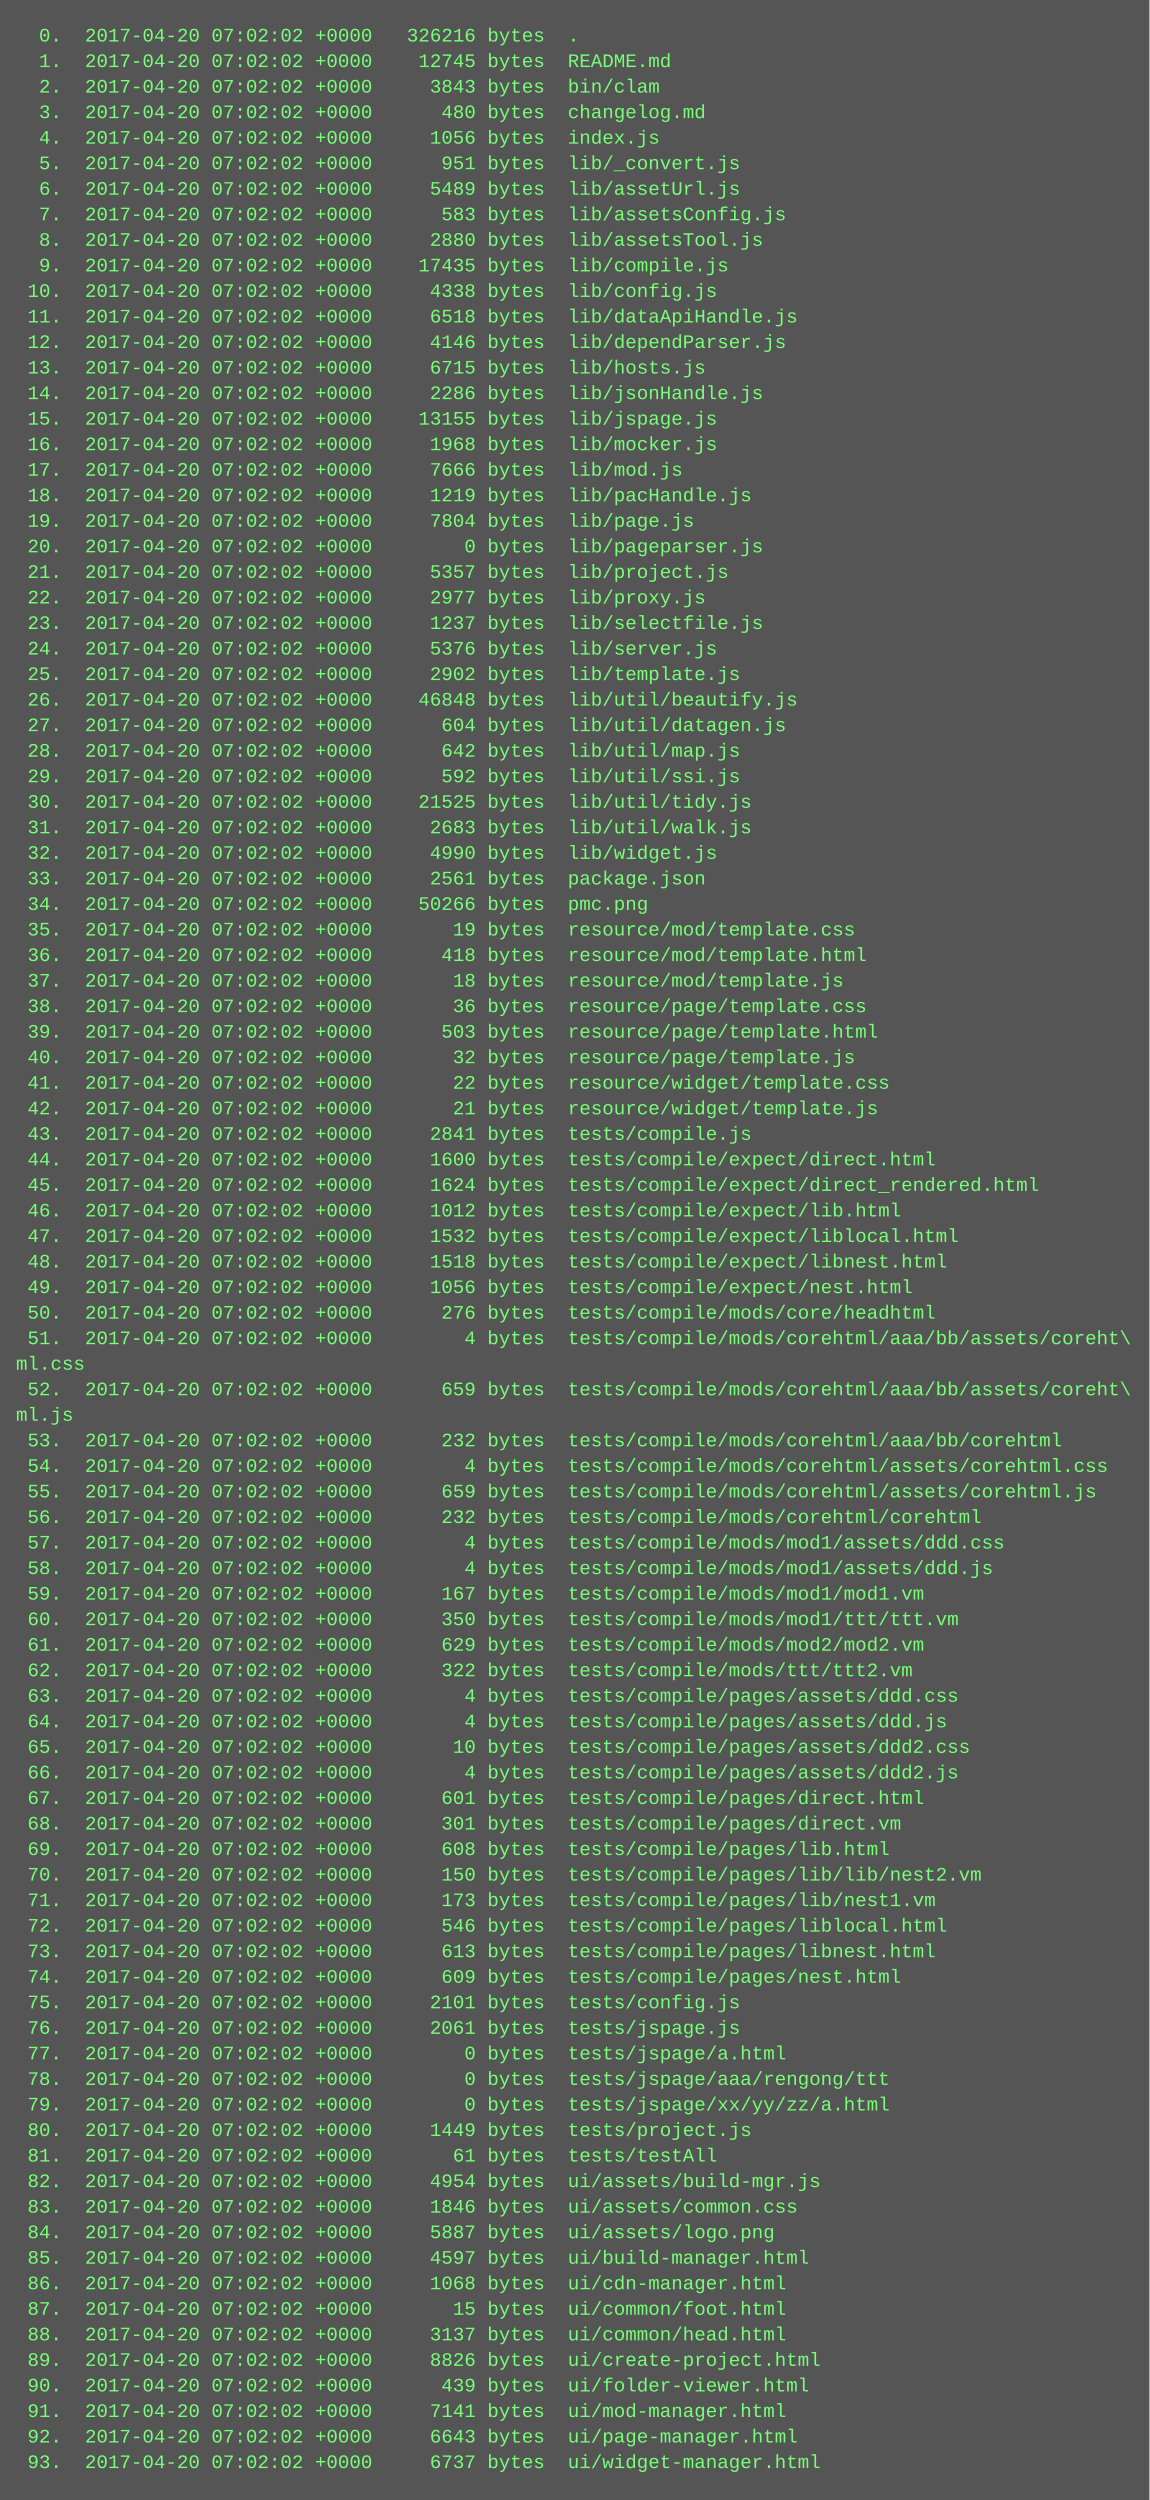
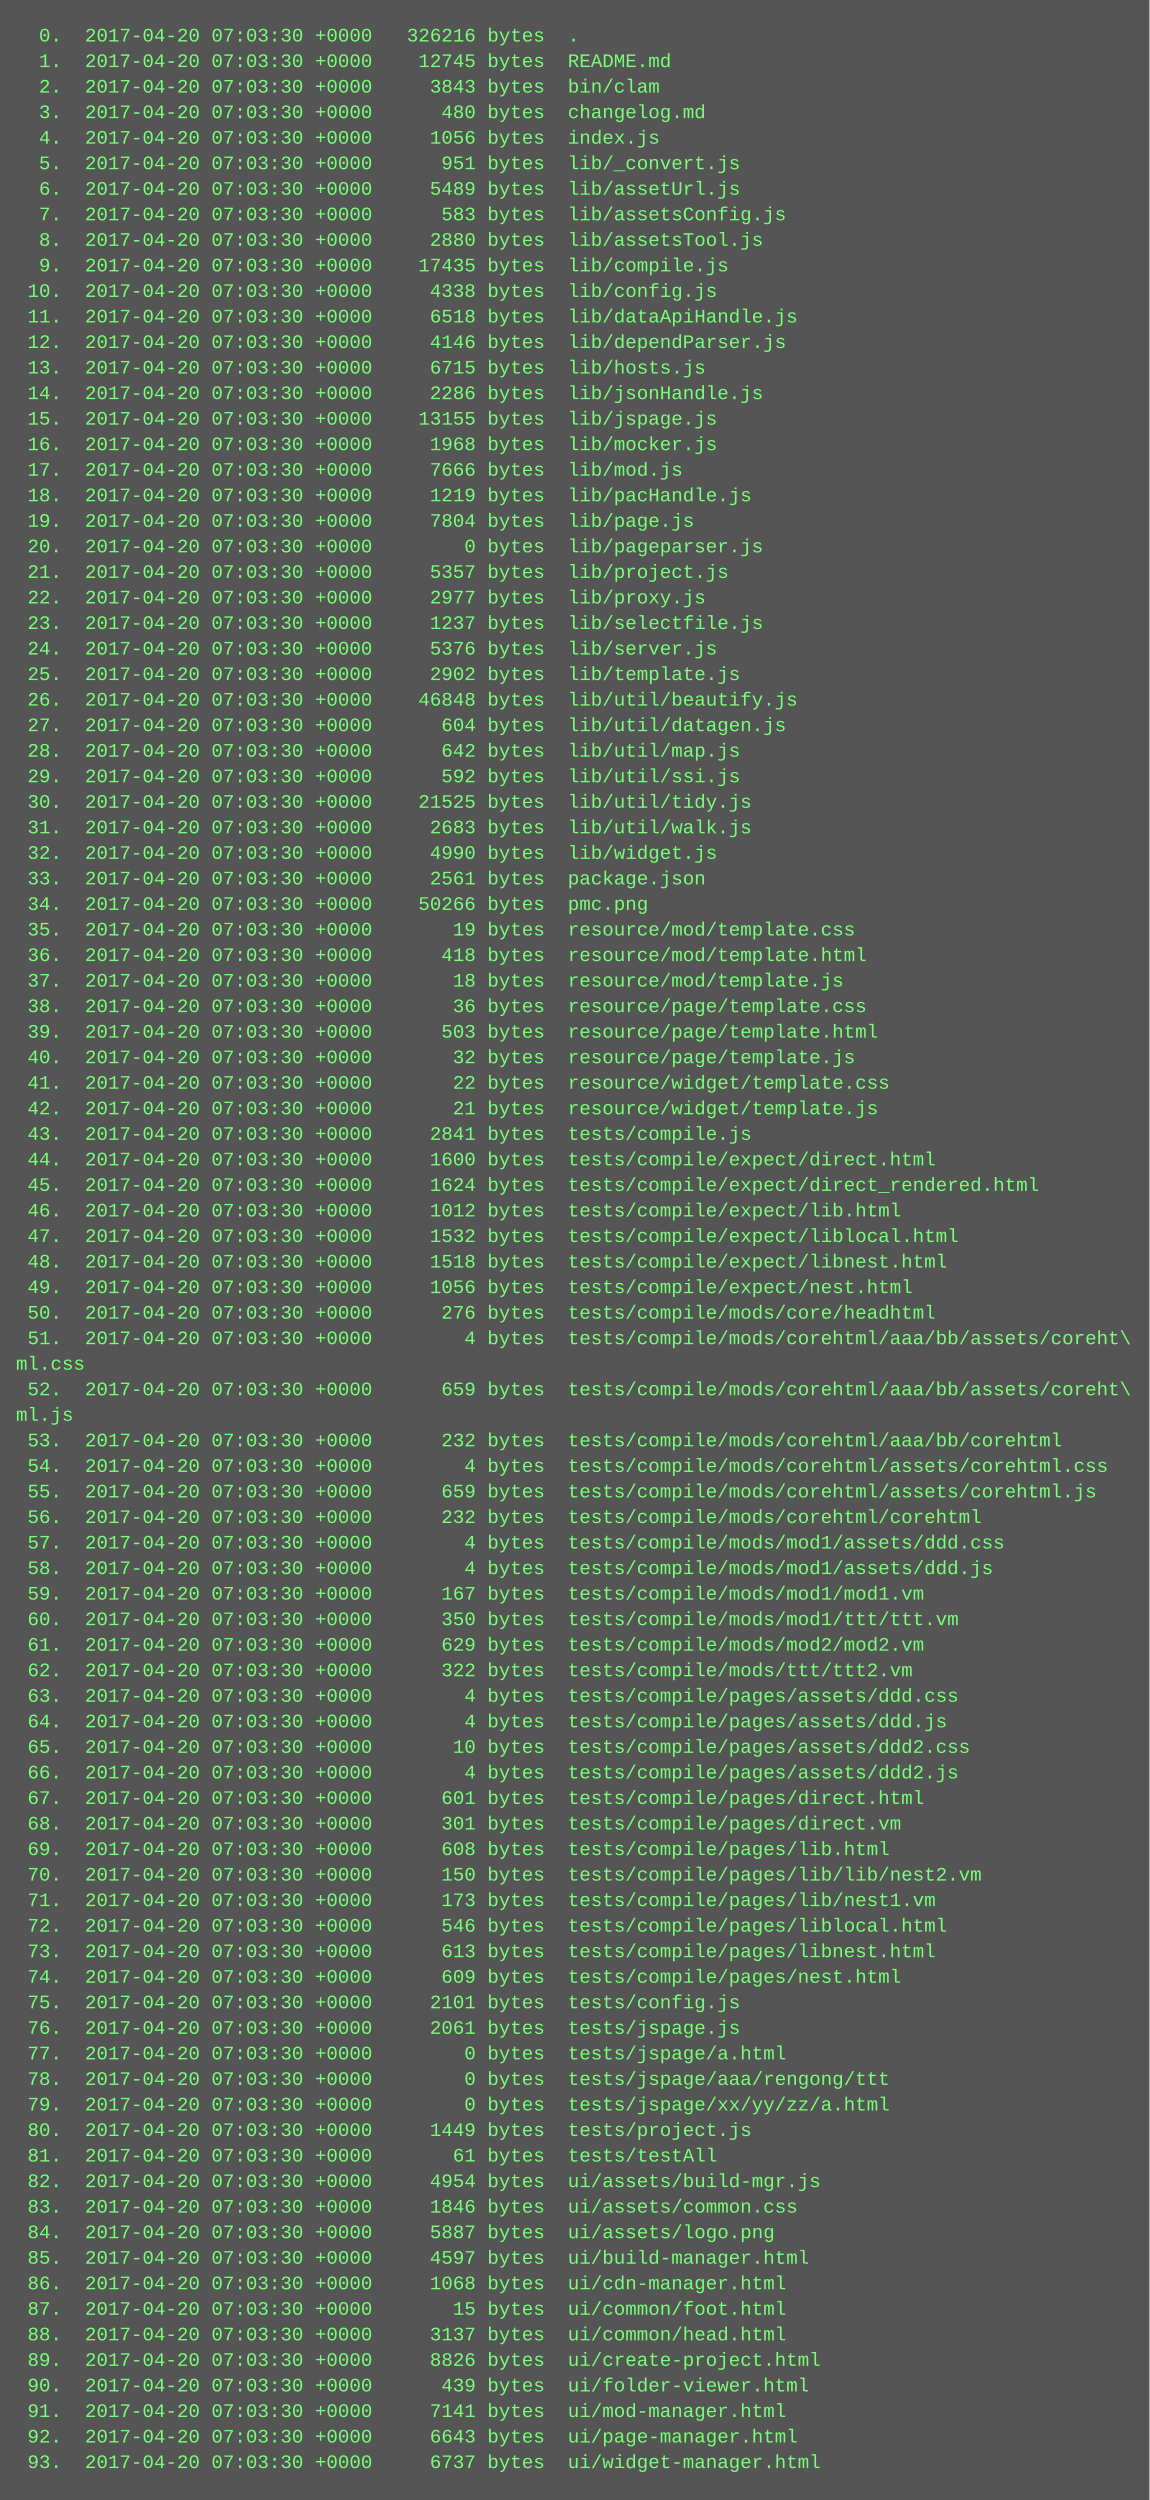
<svg xmlns="http://www.w3.org/2000/svg" height="1566" width="720">
  <rect height="1566" fill="#555" width="720" />
  <text fill="#7f7" font-family="Courier New" font-size="12" xml:space="preserve">
-     <tspan x="10" y="26">  0.  2017-04-20 07:02:02 +0000   326216 bytes  .</tspan>
-     <tspan x="10" y="42">  1.  2017-04-20 07:02:02 +0000    12745 bytes  README.md</tspan>
-     <tspan x="10" y="58">  2.  2017-04-20 07:02:02 +0000     3843 bytes  bin/clam</tspan>
-     <tspan x="10" y="74">  3.  2017-04-20 07:02:02 +0000      480 bytes  changelog.md</tspan>
-     <tspan x="10" y="90">  4.  2017-04-20 07:02:02 +0000     1056 bytes  index.js</tspan>
-     <tspan x="10" y="106">  5.  2017-04-20 07:02:02 +0000      951 bytes  lib/_convert.js</tspan>
-     <tspan x="10" y="122">  6.  2017-04-20 07:02:02 +0000     5489 bytes  lib/assetUrl.js</tspan>
-     <tspan x="10" y="138">  7.  2017-04-20 07:02:02 +0000      583 bytes  lib/assetsConfig.js</tspan>
-     <tspan x="10" y="154">  8.  2017-04-20 07:02:02 +0000     2880 bytes  lib/assetsTool.js</tspan>
-     <tspan x="10" y="170">  9.  2017-04-20 07:02:02 +0000    17435 bytes  lib/compile.js</tspan>
-     <tspan x="10" y="186"> 10.  2017-04-20 07:02:02 +0000     4338 bytes  lib/config.js</tspan>
-     <tspan x="10" y="202"> 11.  2017-04-20 07:02:02 +0000     6518 bytes  lib/dataApiHandle.js</tspan>
-     <tspan x="10" y="218"> 12.  2017-04-20 07:02:02 +0000     4146 bytes  lib/dependParser.js</tspan>
-     <tspan x="10" y="234"> 13.  2017-04-20 07:02:02 +0000     6715 bytes  lib/hosts.js</tspan>
-     <tspan x="10" y="250"> 14.  2017-04-20 07:02:02 +0000     2286 bytes  lib/jsonHandle.js</tspan>
-     <tspan x="10" y="266"> 15.  2017-04-20 07:02:02 +0000    13155 bytes  lib/jspage.js</tspan>
-     <tspan x="10" y="282"> 16.  2017-04-20 07:02:02 +0000     1968 bytes  lib/mocker.js</tspan>
-     <tspan x="10" y="298"> 17.  2017-04-20 07:02:02 +0000     7666 bytes  lib/mod.js</tspan>
-     <tspan x="10" y="314"> 18.  2017-04-20 07:02:02 +0000     1219 bytes  lib/pacHandle.js</tspan>
-     <tspan x="10" y="330"> 19.  2017-04-20 07:02:02 +0000     7804 bytes  lib/page.js</tspan>
-     <tspan x="10" y="346"> 20.  2017-04-20 07:02:02 +0000        0 bytes  lib/pageparser.js</tspan>
-     <tspan x="10" y="362"> 21.  2017-04-20 07:02:02 +0000     5357 bytes  lib/project.js</tspan>
-     <tspan x="10" y="378"> 22.  2017-04-20 07:02:02 +0000     2977 bytes  lib/proxy.js</tspan>
-     <tspan x="10" y="394"> 23.  2017-04-20 07:02:02 +0000     1237 bytes  lib/selectfile.js</tspan>
-     <tspan x="10" y="410"> 24.  2017-04-20 07:02:02 +0000     5376 bytes  lib/server.js</tspan>
-     <tspan x="10" y="426"> 25.  2017-04-20 07:02:02 +0000     2902 bytes  lib/template.js</tspan>
-     <tspan x="10" y="442"> 26.  2017-04-20 07:02:02 +0000    46848 bytes  lib/util/beautify.js</tspan>
-     <tspan x="10" y="458"> 27.  2017-04-20 07:02:02 +0000      604 bytes  lib/util/datagen.js</tspan>
-     <tspan x="10" y="474"> 28.  2017-04-20 07:02:02 +0000      642 bytes  lib/util/map.js</tspan>
-     <tspan x="10" y="490"> 29.  2017-04-20 07:02:02 +0000      592 bytes  lib/util/ssi.js</tspan>
-     <tspan x="10" y="506"> 30.  2017-04-20 07:02:02 +0000    21525 bytes  lib/util/tidy.js</tspan>
-     <tspan x="10" y="522"> 31.  2017-04-20 07:02:02 +0000     2683 bytes  lib/util/walk.js</tspan>
-     <tspan x="10" y="538"> 32.  2017-04-20 07:02:02 +0000     4990 bytes  lib/widget.js</tspan>
-     <tspan x="10" y="554"> 33.  2017-04-20 07:02:02 +0000     2561 bytes  package.json</tspan>
-     <tspan x="10" y="570"> 34.  2017-04-20 07:02:02 +0000    50266 bytes  pmc.png</tspan>
-     <tspan x="10" y="586"> 35.  2017-04-20 07:02:02 +0000       19 bytes  resource/mod/template.css</tspan>
-     <tspan x="10" y="602"> 36.  2017-04-20 07:02:02 +0000      418 bytes  resource/mod/template.html</tspan>
-     <tspan x="10" y="618"> 37.  2017-04-20 07:02:02 +0000       18 bytes  resource/mod/template.js</tspan>
-     <tspan x="10" y="634"> 38.  2017-04-20 07:02:02 +0000       36 bytes  resource/page/template.css</tspan>
-     <tspan x="10" y="650"> 39.  2017-04-20 07:02:02 +0000      503 bytes  resource/page/template.html</tspan>
-     <tspan x="10" y="666"> 40.  2017-04-20 07:02:02 +0000       32 bytes  resource/page/template.js</tspan>
-     <tspan x="10" y="682"> 41.  2017-04-20 07:02:02 +0000       22 bytes  resource/widget/template.css</tspan>
-     <tspan x="10" y="698"> 42.  2017-04-20 07:02:02 +0000       21 bytes  resource/widget/template.js</tspan>
-     <tspan x="10" y="714"> 43.  2017-04-20 07:02:02 +0000     2841 bytes  tests/compile.js</tspan>
-     <tspan x="10" y="730"> 44.  2017-04-20 07:02:02 +0000     1600 bytes  tests/compile/expect/direct.html</tspan>
-     <tspan x="10" y="746"> 45.  2017-04-20 07:02:02 +0000     1624 bytes  tests/compile/expect/direct_rendered.html</tspan>
-     <tspan x="10" y="762"> 46.  2017-04-20 07:02:02 +0000     1012 bytes  tests/compile/expect/lib.html</tspan>
-     <tspan x="10" y="778"> 47.  2017-04-20 07:02:02 +0000     1532 bytes  tests/compile/expect/liblocal.html</tspan>
-     <tspan x="10" y="794"> 48.  2017-04-20 07:02:02 +0000     1518 bytes  tests/compile/expect/libnest.html</tspan>
-     <tspan x="10" y="810"> 49.  2017-04-20 07:02:02 +0000     1056 bytes  tests/compile/expect/nest.html</tspan>
-     <tspan x="10" y="826"> 50.  2017-04-20 07:02:02 +0000      276 bytes  tests/compile/mods/core/headhtml</tspan>
-     <tspan x="10" y="842"> 51.  2017-04-20 07:02:02 +0000        4 bytes  tests/compile/mods/corehtml/aaa/bb/assets/coreht\</tspan>
+     <tspan x="10" y="26">  0.  2017-04-20 07:03:30 +0000   326216 bytes  .</tspan>
+     <tspan x="10" y="42">  1.  2017-04-20 07:03:30 +0000    12745 bytes  README.md</tspan>
+     <tspan x="10" y="58">  2.  2017-04-20 07:03:30 +0000     3843 bytes  bin/clam</tspan>
+     <tspan x="10" y="74">  3.  2017-04-20 07:03:30 +0000      480 bytes  changelog.md</tspan>
+     <tspan x="10" y="90">  4.  2017-04-20 07:03:30 +0000     1056 bytes  index.js</tspan>
+     <tspan x="10" y="106">  5.  2017-04-20 07:03:30 +0000      951 bytes  lib/_convert.js</tspan>
+     <tspan x="10" y="122">  6.  2017-04-20 07:03:30 +0000     5489 bytes  lib/assetUrl.js</tspan>
+     <tspan x="10" y="138">  7.  2017-04-20 07:03:30 +0000      583 bytes  lib/assetsConfig.js</tspan>
+     <tspan x="10" y="154">  8.  2017-04-20 07:03:30 +0000     2880 bytes  lib/assetsTool.js</tspan>
+     <tspan x="10" y="170">  9.  2017-04-20 07:03:30 +0000    17435 bytes  lib/compile.js</tspan>
+     <tspan x="10" y="186"> 10.  2017-04-20 07:03:30 +0000     4338 bytes  lib/config.js</tspan>
+     <tspan x="10" y="202"> 11.  2017-04-20 07:03:30 +0000     6518 bytes  lib/dataApiHandle.js</tspan>
+     <tspan x="10" y="218"> 12.  2017-04-20 07:03:30 +0000     4146 bytes  lib/dependParser.js</tspan>
+     <tspan x="10" y="234"> 13.  2017-04-20 07:03:30 +0000     6715 bytes  lib/hosts.js</tspan>
+     <tspan x="10" y="250"> 14.  2017-04-20 07:03:30 +0000     2286 bytes  lib/jsonHandle.js</tspan>
+     <tspan x="10" y="266"> 15.  2017-04-20 07:03:30 +0000    13155 bytes  lib/jspage.js</tspan>
+     <tspan x="10" y="282"> 16.  2017-04-20 07:03:30 +0000     1968 bytes  lib/mocker.js</tspan>
+     <tspan x="10" y="298"> 17.  2017-04-20 07:03:30 +0000     7666 bytes  lib/mod.js</tspan>
+     <tspan x="10" y="314"> 18.  2017-04-20 07:03:30 +0000     1219 bytes  lib/pacHandle.js</tspan>
+     <tspan x="10" y="330"> 19.  2017-04-20 07:03:30 +0000     7804 bytes  lib/page.js</tspan>
+     <tspan x="10" y="346"> 20.  2017-04-20 07:03:30 +0000        0 bytes  lib/pageparser.js</tspan>
+     <tspan x="10" y="362"> 21.  2017-04-20 07:03:30 +0000     5357 bytes  lib/project.js</tspan>
+     <tspan x="10" y="378"> 22.  2017-04-20 07:03:30 +0000     2977 bytes  lib/proxy.js</tspan>
+     <tspan x="10" y="394"> 23.  2017-04-20 07:03:30 +0000     1237 bytes  lib/selectfile.js</tspan>
+     <tspan x="10" y="410"> 24.  2017-04-20 07:03:30 +0000     5376 bytes  lib/server.js</tspan>
+     <tspan x="10" y="426"> 25.  2017-04-20 07:03:30 +0000     2902 bytes  lib/template.js</tspan>
+     <tspan x="10" y="442"> 26.  2017-04-20 07:03:30 +0000    46848 bytes  lib/util/beautify.js</tspan>
+     <tspan x="10" y="458"> 27.  2017-04-20 07:03:30 +0000      604 bytes  lib/util/datagen.js</tspan>
+     <tspan x="10" y="474"> 28.  2017-04-20 07:03:30 +0000      642 bytes  lib/util/map.js</tspan>
+     <tspan x="10" y="490"> 29.  2017-04-20 07:03:30 +0000      592 bytes  lib/util/ssi.js</tspan>
+     <tspan x="10" y="506"> 30.  2017-04-20 07:03:30 +0000    21525 bytes  lib/util/tidy.js</tspan>
+     <tspan x="10" y="522"> 31.  2017-04-20 07:03:30 +0000     2683 bytes  lib/util/walk.js</tspan>
+     <tspan x="10" y="538"> 32.  2017-04-20 07:03:30 +0000     4990 bytes  lib/widget.js</tspan>
+     <tspan x="10" y="554"> 33.  2017-04-20 07:03:30 +0000     2561 bytes  package.json</tspan>
+     <tspan x="10" y="570"> 34.  2017-04-20 07:03:30 +0000    50266 bytes  pmc.png</tspan>
+     <tspan x="10" y="586"> 35.  2017-04-20 07:03:30 +0000       19 bytes  resource/mod/template.css</tspan>
+     <tspan x="10" y="602"> 36.  2017-04-20 07:03:30 +0000      418 bytes  resource/mod/template.html</tspan>
+     <tspan x="10" y="618"> 37.  2017-04-20 07:03:30 +0000       18 bytes  resource/mod/template.js</tspan>
+     <tspan x="10" y="634"> 38.  2017-04-20 07:03:30 +0000       36 bytes  resource/page/template.css</tspan>
+     <tspan x="10" y="650"> 39.  2017-04-20 07:03:30 +0000      503 bytes  resource/page/template.html</tspan>
+     <tspan x="10" y="666"> 40.  2017-04-20 07:03:30 +0000       32 bytes  resource/page/template.js</tspan>
+     <tspan x="10" y="682"> 41.  2017-04-20 07:03:30 +0000       22 bytes  resource/widget/template.css</tspan>
+     <tspan x="10" y="698"> 42.  2017-04-20 07:03:30 +0000       21 bytes  resource/widget/template.js</tspan>
+     <tspan x="10" y="714"> 43.  2017-04-20 07:03:30 +0000     2841 bytes  tests/compile.js</tspan>
+     <tspan x="10" y="730"> 44.  2017-04-20 07:03:30 +0000     1600 bytes  tests/compile/expect/direct.html</tspan>
+     <tspan x="10" y="746"> 45.  2017-04-20 07:03:30 +0000     1624 bytes  tests/compile/expect/direct_rendered.html</tspan>
+     <tspan x="10" y="762"> 46.  2017-04-20 07:03:30 +0000     1012 bytes  tests/compile/expect/lib.html</tspan>
+     <tspan x="10" y="778"> 47.  2017-04-20 07:03:30 +0000     1532 bytes  tests/compile/expect/liblocal.html</tspan>
+     <tspan x="10" y="794"> 48.  2017-04-20 07:03:30 +0000     1518 bytes  tests/compile/expect/libnest.html</tspan>
+     <tspan x="10" y="810"> 49.  2017-04-20 07:03:30 +0000     1056 bytes  tests/compile/expect/nest.html</tspan>
+     <tspan x="10" y="826"> 50.  2017-04-20 07:03:30 +0000      276 bytes  tests/compile/mods/core/headhtml</tspan>
+     <tspan x="10" y="842"> 51.  2017-04-20 07:03:30 +0000        4 bytes  tests/compile/mods/corehtml/aaa/bb/assets/coreht\</tspan>
    <tspan x="10" y="858">ml.css</tspan>
-     <tspan x="10" y="874"> 52.  2017-04-20 07:02:02 +0000      659 bytes  tests/compile/mods/corehtml/aaa/bb/assets/coreht\</tspan>
+     <tspan x="10" y="874"> 52.  2017-04-20 07:03:30 +0000      659 bytes  tests/compile/mods/corehtml/aaa/bb/assets/coreht\</tspan>
    <tspan x="10" y="890">ml.js</tspan>
-     <tspan x="10" y="906"> 53.  2017-04-20 07:02:02 +0000      232 bytes  tests/compile/mods/corehtml/aaa/bb/corehtml</tspan>
-     <tspan x="10" y="922"> 54.  2017-04-20 07:02:02 +0000        4 bytes  tests/compile/mods/corehtml/assets/corehtml.css</tspan>
-     <tspan x="10" y="938"> 55.  2017-04-20 07:02:02 +0000      659 bytes  tests/compile/mods/corehtml/assets/corehtml.js</tspan>
-     <tspan x="10" y="954"> 56.  2017-04-20 07:02:02 +0000      232 bytes  tests/compile/mods/corehtml/corehtml</tspan>
-     <tspan x="10" y="970"> 57.  2017-04-20 07:02:02 +0000        4 bytes  tests/compile/mods/mod1/assets/ddd.css</tspan>
-     <tspan x="10" y="986"> 58.  2017-04-20 07:02:02 +0000        4 bytes  tests/compile/mods/mod1/assets/ddd.js</tspan>
-     <tspan x="10" y="1002"> 59.  2017-04-20 07:02:02 +0000      167 bytes  tests/compile/mods/mod1/mod1.vm</tspan>
-     <tspan x="10" y="1018"> 60.  2017-04-20 07:02:02 +0000      350 bytes  tests/compile/mods/mod1/ttt/ttt.vm</tspan>
-     <tspan x="10" y="1034"> 61.  2017-04-20 07:02:02 +0000      629 bytes  tests/compile/mods/mod2/mod2.vm</tspan>
-     <tspan x="10" y="1050"> 62.  2017-04-20 07:02:02 +0000      322 bytes  tests/compile/mods/ttt/ttt2.vm</tspan>
-     <tspan x="10" y="1066"> 63.  2017-04-20 07:02:02 +0000        4 bytes  tests/compile/pages/assets/ddd.css</tspan>
-     <tspan x="10" y="1082"> 64.  2017-04-20 07:02:02 +0000        4 bytes  tests/compile/pages/assets/ddd.js</tspan>
-     <tspan x="10" y="1098"> 65.  2017-04-20 07:02:02 +0000       10 bytes  tests/compile/pages/assets/ddd2.css</tspan>
-     <tspan x="10" y="1114"> 66.  2017-04-20 07:02:02 +0000        4 bytes  tests/compile/pages/assets/ddd2.js</tspan>
-     <tspan x="10" y="1130"> 67.  2017-04-20 07:02:02 +0000      601 bytes  tests/compile/pages/direct.html</tspan>
-     <tspan x="10" y="1146"> 68.  2017-04-20 07:02:02 +0000      301 bytes  tests/compile/pages/direct.vm</tspan>
-     <tspan x="10" y="1162"> 69.  2017-04-20 07:02:02 +0000      608 bytes  tests/compile/pages/lib.html</tspan>
-     <tspan x="10" y="1178"> 70.  2017-04-20 07:02:02 +0000      150 bytes  tests/compile/pages/lib/lib/nest2.vm</tspan>
-     <tspan x="10" y="1194"> 71.  2017-04-20 07:02:02 +0000      173 bytes  tests/compile/pages/lib/nest1.vm</tspan>
-     <tspan x="10" y="1210"> 72.  2017-04-20 07:02:02 +0000      546 bytes  tests/compile/pages/liblocal.html</tspan>
-     <tspan x="10" y="1226"> 73.  2017-04-20 07:02:02 +0000      613 bytes  tests/compile/pages/libnest.html</tspan>
-     <tspan x="10" y="1242"> 74.  2017-04-20 07:02:02 +0000      609 bytes  tests/compile/pages/nest.html</tspan>
-     <tspan x="10" y="1258"> 75.  2017-04-20 07:02:02 +0000     2101 bytes  tests/config.js</tspan>
-     <tspan x="10" y="1274"> 76.  2017-04-20 07:02:02 +0000     2061 bytes  tests/jspage.js</tspan>
-     <tspan x="10" y="1290"> 77.  2017-04-20 07:02:02 +0000        0 bytes  tests/jspage/a.html</tspan>
-     <tspan x="10" y="1306"> 78.  2017-04-20 07:02:02 +0000        0 bytes  tests/jspage/aaa/rengong/ttt</tspan>
-     <tspan x="10" y="1322"> 79.  2017-04-20 07:02:02 +0000        0 bytes  tests/jspage/xx/yy/zz/a.html</tspan>
-     <tspan x="10" y="1338"> 80.  2017-04-20 07:02:02 +0000     1449 bytes  tests/project.js</tspan>
-     <tspan x="10" y="1354"> 81.  2017-04-20 07:02:02 +0000       61 bytes  tests/testAll</tspan>
-     <tspan x="10" y="1370"> 82.  2017-04-20 07:02:02 +0000     4954 bytes  ui/assets/build-mgr.js</tspan>
-     <tspan x="10" y="1386"> 83.  2017-04-20 07:02:02 +0000     1846 bytes  ui/assets/common.css</tspan>
-     <tspan x="10" y="1402"> 84.  2017-04-20 07:02:02 +0000     5887 bytes  ui/assets/logo.png</tspan>
-     <tspan x="10" y="1418"> 85.  2017-04-20 07:02:02 +0000     4597 bytes  ui/build-manager.html</tspan>
-     <tspan x="10" y="1434"> 86.  2017-04-20 07:02:02 +0000     1068 bytes  ui/cdn-manager.html</tspan>
-     <tspan x="10" y="1450"> 87.  2017-04-20 07:02:02 +0000       15 bytes  ui/common/foot.html</tspan>
-     <tspan x="10" y="1466"> 88.  2017-04-20 07:02:02 +0000     3137 bytes  ui/common/head.html</tspan>
-     <tspan x="10" y="1482"> 89.  2017-04-20 07:02:02 +0000     8826 bytes  ui/create-project.html</tspan>
-     <tspan x="10" y="1498"> 90.  2017-04-20 07:02:02 +0000      439 bytes  ui/folder-viewer.html</tspan>
-     <tspan x="10" y="1514"> 91.  2017-04-20 07:02:02 +0000     7141 bytes  ui/mod-manager.html</tspan>
-     <tspan x="10" y="1530"> 92.  2017-04-20 07:02:02 +0000     6643 bytes  ui/page-manager.html</tspan>
-     <tspan x="10" y="1546"> 93.  2017-04-20 07:02:02 +0000     6737 bytes  ui/widget-manager.html</tspan>
+     <tspan x="10" y="906"> 53.  2017-04-20 07:03:30 +0000      232 bytes  tests/compile/mods/corehtml/aaa/bb/corehtml</tspan>
+     <tspan x="10" y="922"> 54.  2017-04-20 07:03:30 +0000        4 bytes  tests/compile/mods/corehtml/assets/corehtml.css</tspan>
+     <tspan x="10" y="938"> 55.  2017-04-20 07:03:30 +0000      659 bytes  tests/compile/mods/corehtml/assets/corehtml.js</tspan>
+     <tspan x="10" y="954"> 56.  2017-04-20 07:03:30 +0000      232 bytes  tests/compile/mods/corehtml/corehtml</tspan>
+     <tspan x="10" y="970"> 57.  2017-04-20 07:03:30 +0000        4 bytes  tests/compile/mods/mod1/assets/ddd.css</tspan>
+     <tspan x="10" y="986"> 58.  2017-04-20 07:03:30 +0000        4 bytes  tests/compile/mods/mod1/assets/ddd.js</tspan>
+     <tspan x="10" y="1002"> 59.  2017-04-20 07:03:30 +0000      167 bytes  tests/compile/mods/mod1/mod1.vm</tspan>
+     <tspan x="10" y="1018"> 60.  2017-04-20 07:03:30 +0000      350 bytes  tests/compile/mods/mod1/ttt/ttt.vm</tspan>
+     <tspan x="10" y="1034"> 61.  2017-04-20 07:03:30 +0000      629 bytes  tests/compile/mods/mod2/mod2.vm</tspan>
+     <tspan x="10" y="1050"> 62.  2017-04-20 07:03:30 +0000      322 bytes  tests/compile/mods/ttt/ttt2.vm</tspan>
+     <tspan x="10" y="1066"> 63.  2017-04-20 07:03:30 +0000        4 bytes  tests/compile/pages/assets/ddd.css</tspan>
+     <tspan x="10" y="1082"> 64.  2017-04-20 07:03:30 +0000        4 bytes  tests/compile/pages/assets/ddd.js</tspan>
+     <tspan x="10" y="1098"> 65.  2017-04-20 07:03:30 +0000       10 bytes  tests/compile/pages/assets/ddd2.css</tspan>
+     <tspan x="10" y="1114"> 66.  2017-04-20 07:03:30 +0000        4 bytes  tests/compile/pages/assets/ddd2.js</tspan>
+     <tspan x="10" y="1130"> 67.  2017-04-20 07:03:30 +0000      601 bytes  tests/compile/pages/direct.html</tspan>
+     <tspan x="10" y="1146"> 68.  2017-04-20 07:03:30 +0000      301 bytes  tests/compile/pages/direct.vm</tspan>
+     <tspan x="10" y="1162"> 69.  2017-04-20 07:03:30 +0000      608 bytes  tests/compile/pages/lib.html</tspan>
+     <tspan x="10" y="1178"> 70.  2017-04-20 07:03:30 +0000      150 bytes  tests/compile/pages/lib/lib/nest2.vm</tspan>
+     <tspan x="10" y="1194"> 71.  2017-04-20 07:03:30 +0000      173 bytes  tests/compile/pages/lib/nest1.vm</tspan>
+     <tspan x="10" y="1210"> 72.  2017-04-20 07:03:30 +0000      546 bytes  tests/compile/pages/liblocal.html</tspan>
+     <tspan x="10" y="1226"> 73.  2017-04-20 07:03:30 +0000      613 bytes  tests/compile/pages/libnest.html</tspan>
+     <tspan x="10" y="1242"> 74.  2017-04-20 07:03:30 +0000      609 bytes  tests/compile/pages/nest.html</tspan>
+     <tspan x="10" y="1258"> 75.  2017-04-20 07:03:30 +0000     2101 bytes  tests/config.js</tspan>
+     <tspan x="10" y="1274"> 76.  2017-04-20 07:03:30 +0000     2061 bytes  tests/jspage.js</tspan>
+     <tspan x="10" y="1290"> 77.  2017-04-20 07:03:30 +0000        0 bytes  tests/jspage/a.html</tspan>
+     <tspan x="10" y="1306"> 78.  2017-04-20 07:03:30 +0000        0 bytes  tests/jspage/aaa/rengong/ttt</tspan>
+     <tspan x="10" y="1322"> 79.  2017-04-20 07:03:30 +0000        0 bytes  tests/jspage/xx/yy/zz/a.html</tspan>
+     <tspan x="10" y="1338"> 80.  2017-04-20 07:03:30 +0000     1449 bytes  tests/project.js</tspan>
+     <tspan x="10" y="1354"> 81.  2017-04-20 07:03:30 +0000       61 bytes  tests/testAll</tspan>
+     <tspan x="10" y="1370"> 82.  2017-04-20 07:03:30 +0000     4954 bytes  ui/assets/build-mgr.js</tspan>
+     <tspan x="10" y="1386"> 83.  2017-04-20 07:03:30 +0000     1846 bytes  ui/assets/common.css</tspan>
+     <tspan x="10" y="1402"> 84.  2017-04-20 07:03:30 +0000     5887 bytes  ui/assets/logo.png</tspan>
+     <tspan x="10" y="1418"> 85.  2017-04-20 07:03:30 +0000     4597 bytes  ui/build-manager.html</tspan>
+     <tspan x="10" y="1434"> 86.  2017-04-20 07:03:30 +0000     1068 bytes  ui/cdn-manager.html</tspan>
+     <tspan x="10" y="1450"> 87.  2017-04-20 07:03:30 +0000       15 bytes  ui/common/foot.html</tspan>
+     <tspan x="10" y="1466"> 88.  2017-04-20 07:03:30 +0000     3137 bytes  ui/common/head.html</tspan>
+     <tspan x="10" y="1482"> 89.  2017-04-20 07:03:30 +0000     8826 bytes  ui/create-project.html</tspan>
+     <tspan x="10" y="1498"> 90.  2017-04-20 07:03:30 +0000      439 bytes  ui/folder-viewer.html</tspan>
+     <tspan x="10" y="1514"> 91.  2017-04-20 07:03:30 +0000     7141 bytes  ui/mod-manager.html</tspan>
+     <tspan x="10" y="1530"> 92.  2017-04-20 07:03:30 +0000     6643 bytes  ui/page-manager.html</tspan>
+     <tspan x="10" y="1546"> 93.  2017-04-20 07:03:30 +0000     6737 bytes  ui/widget-manager.html</tspan>
  </text>
</svg>
